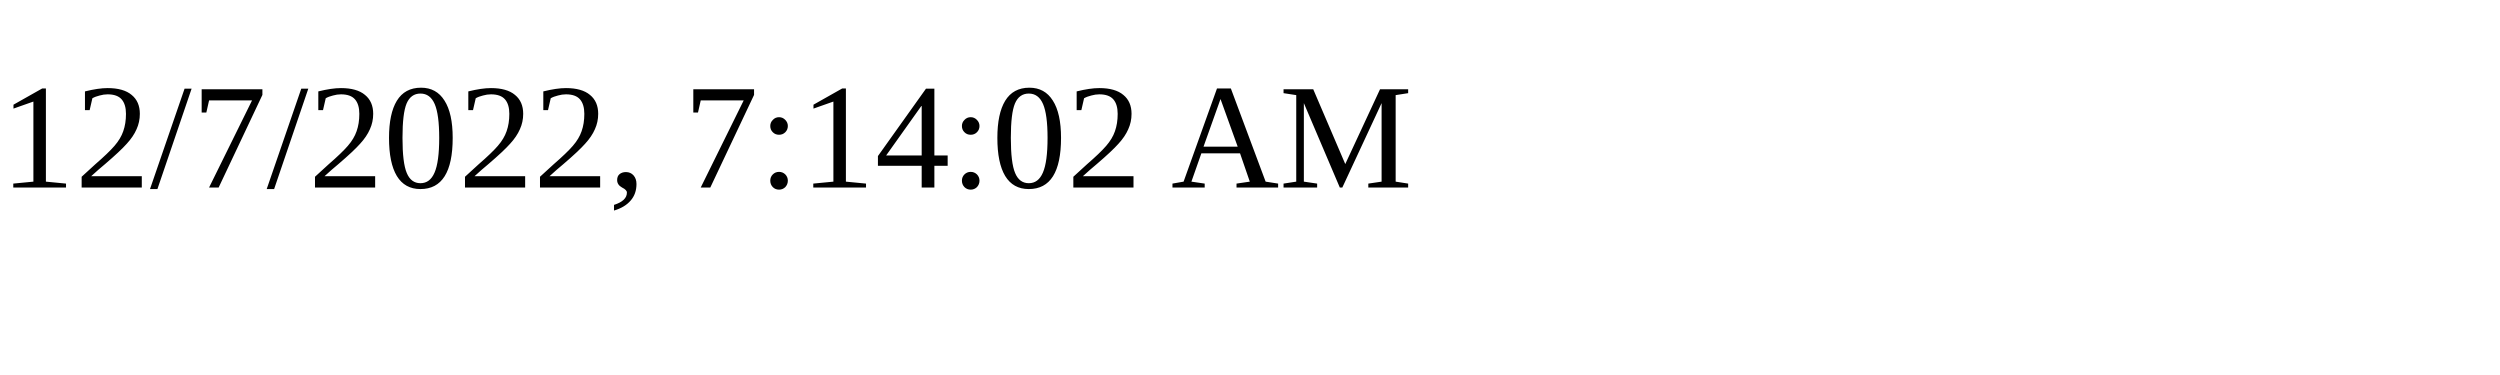
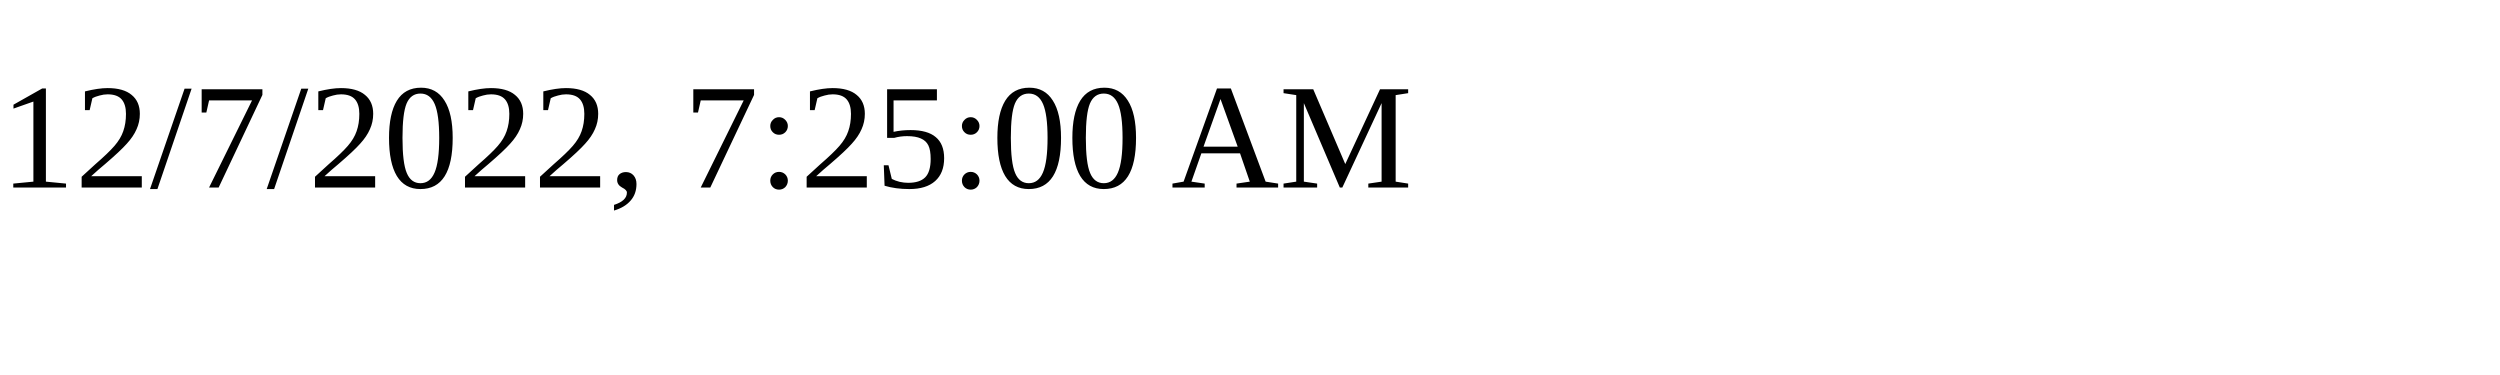
<svg xmlns="http://www.w3.org/2000/svg" height="30" width="200">
-   <text x="0" y="15">12/7/2022, 7:14:02 AM</text>
+   <text x="0" y="15">12/7/2022, 7:25:00 AM</text>
</svg>
